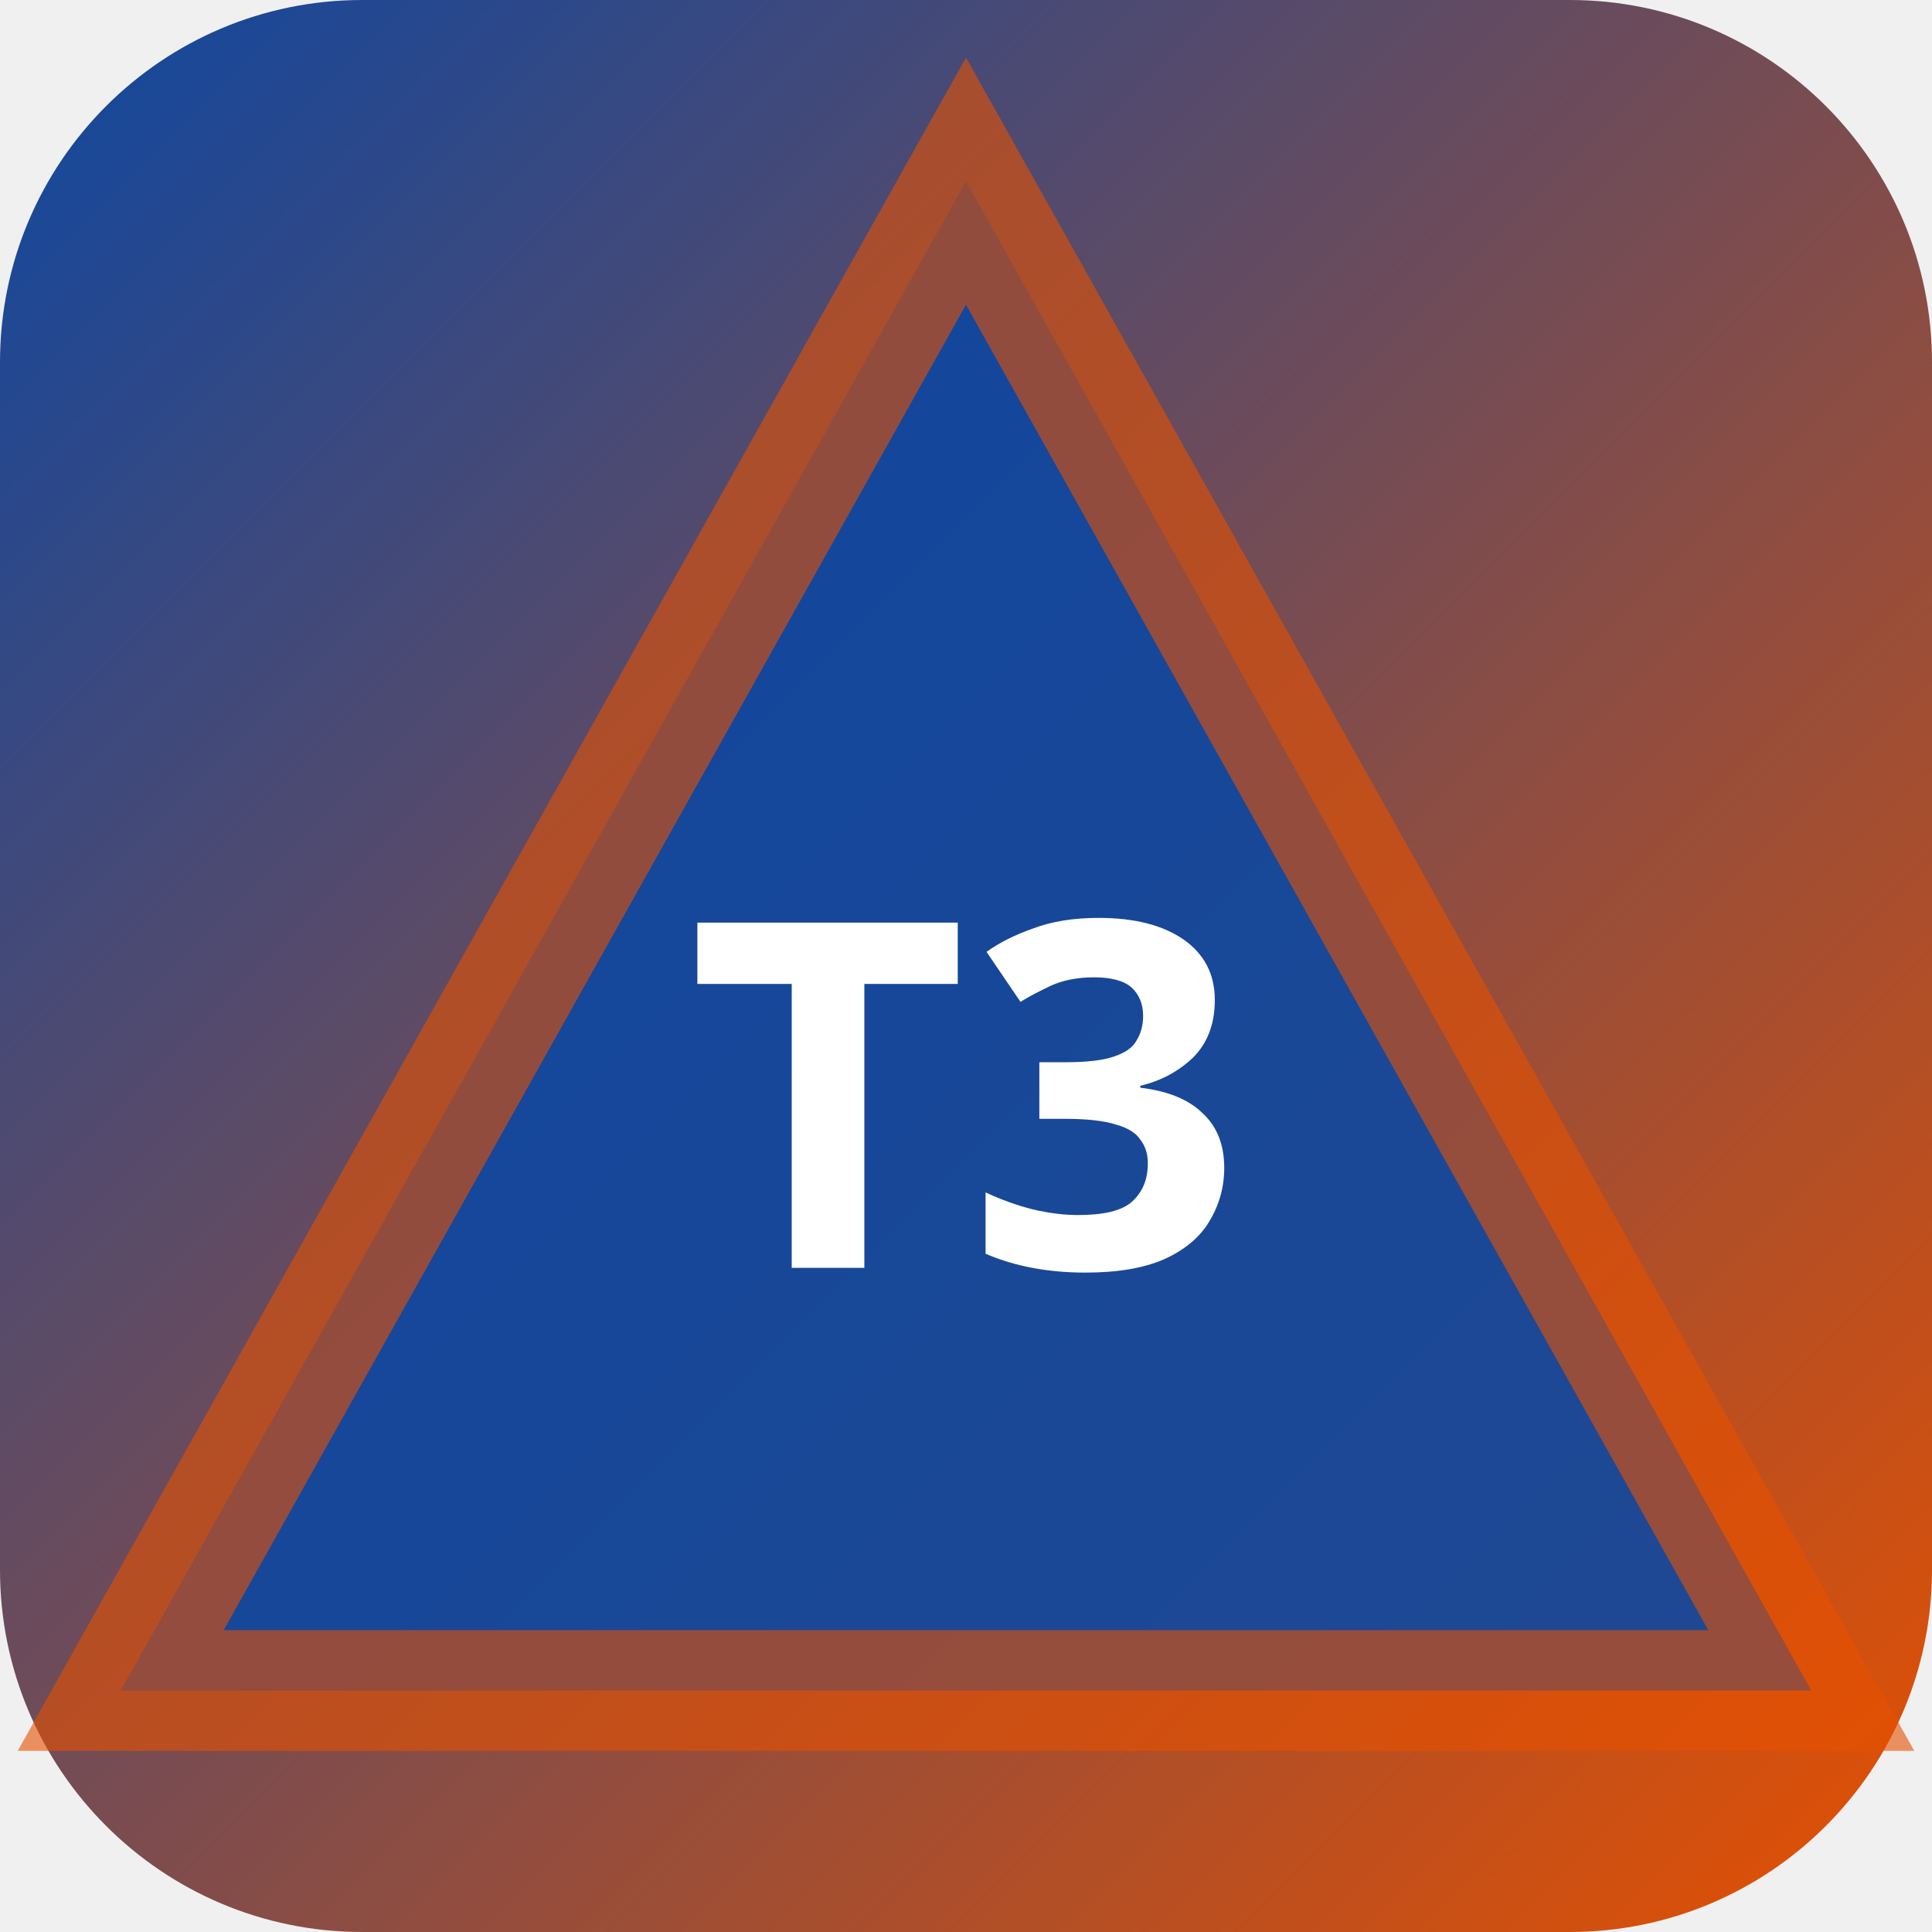
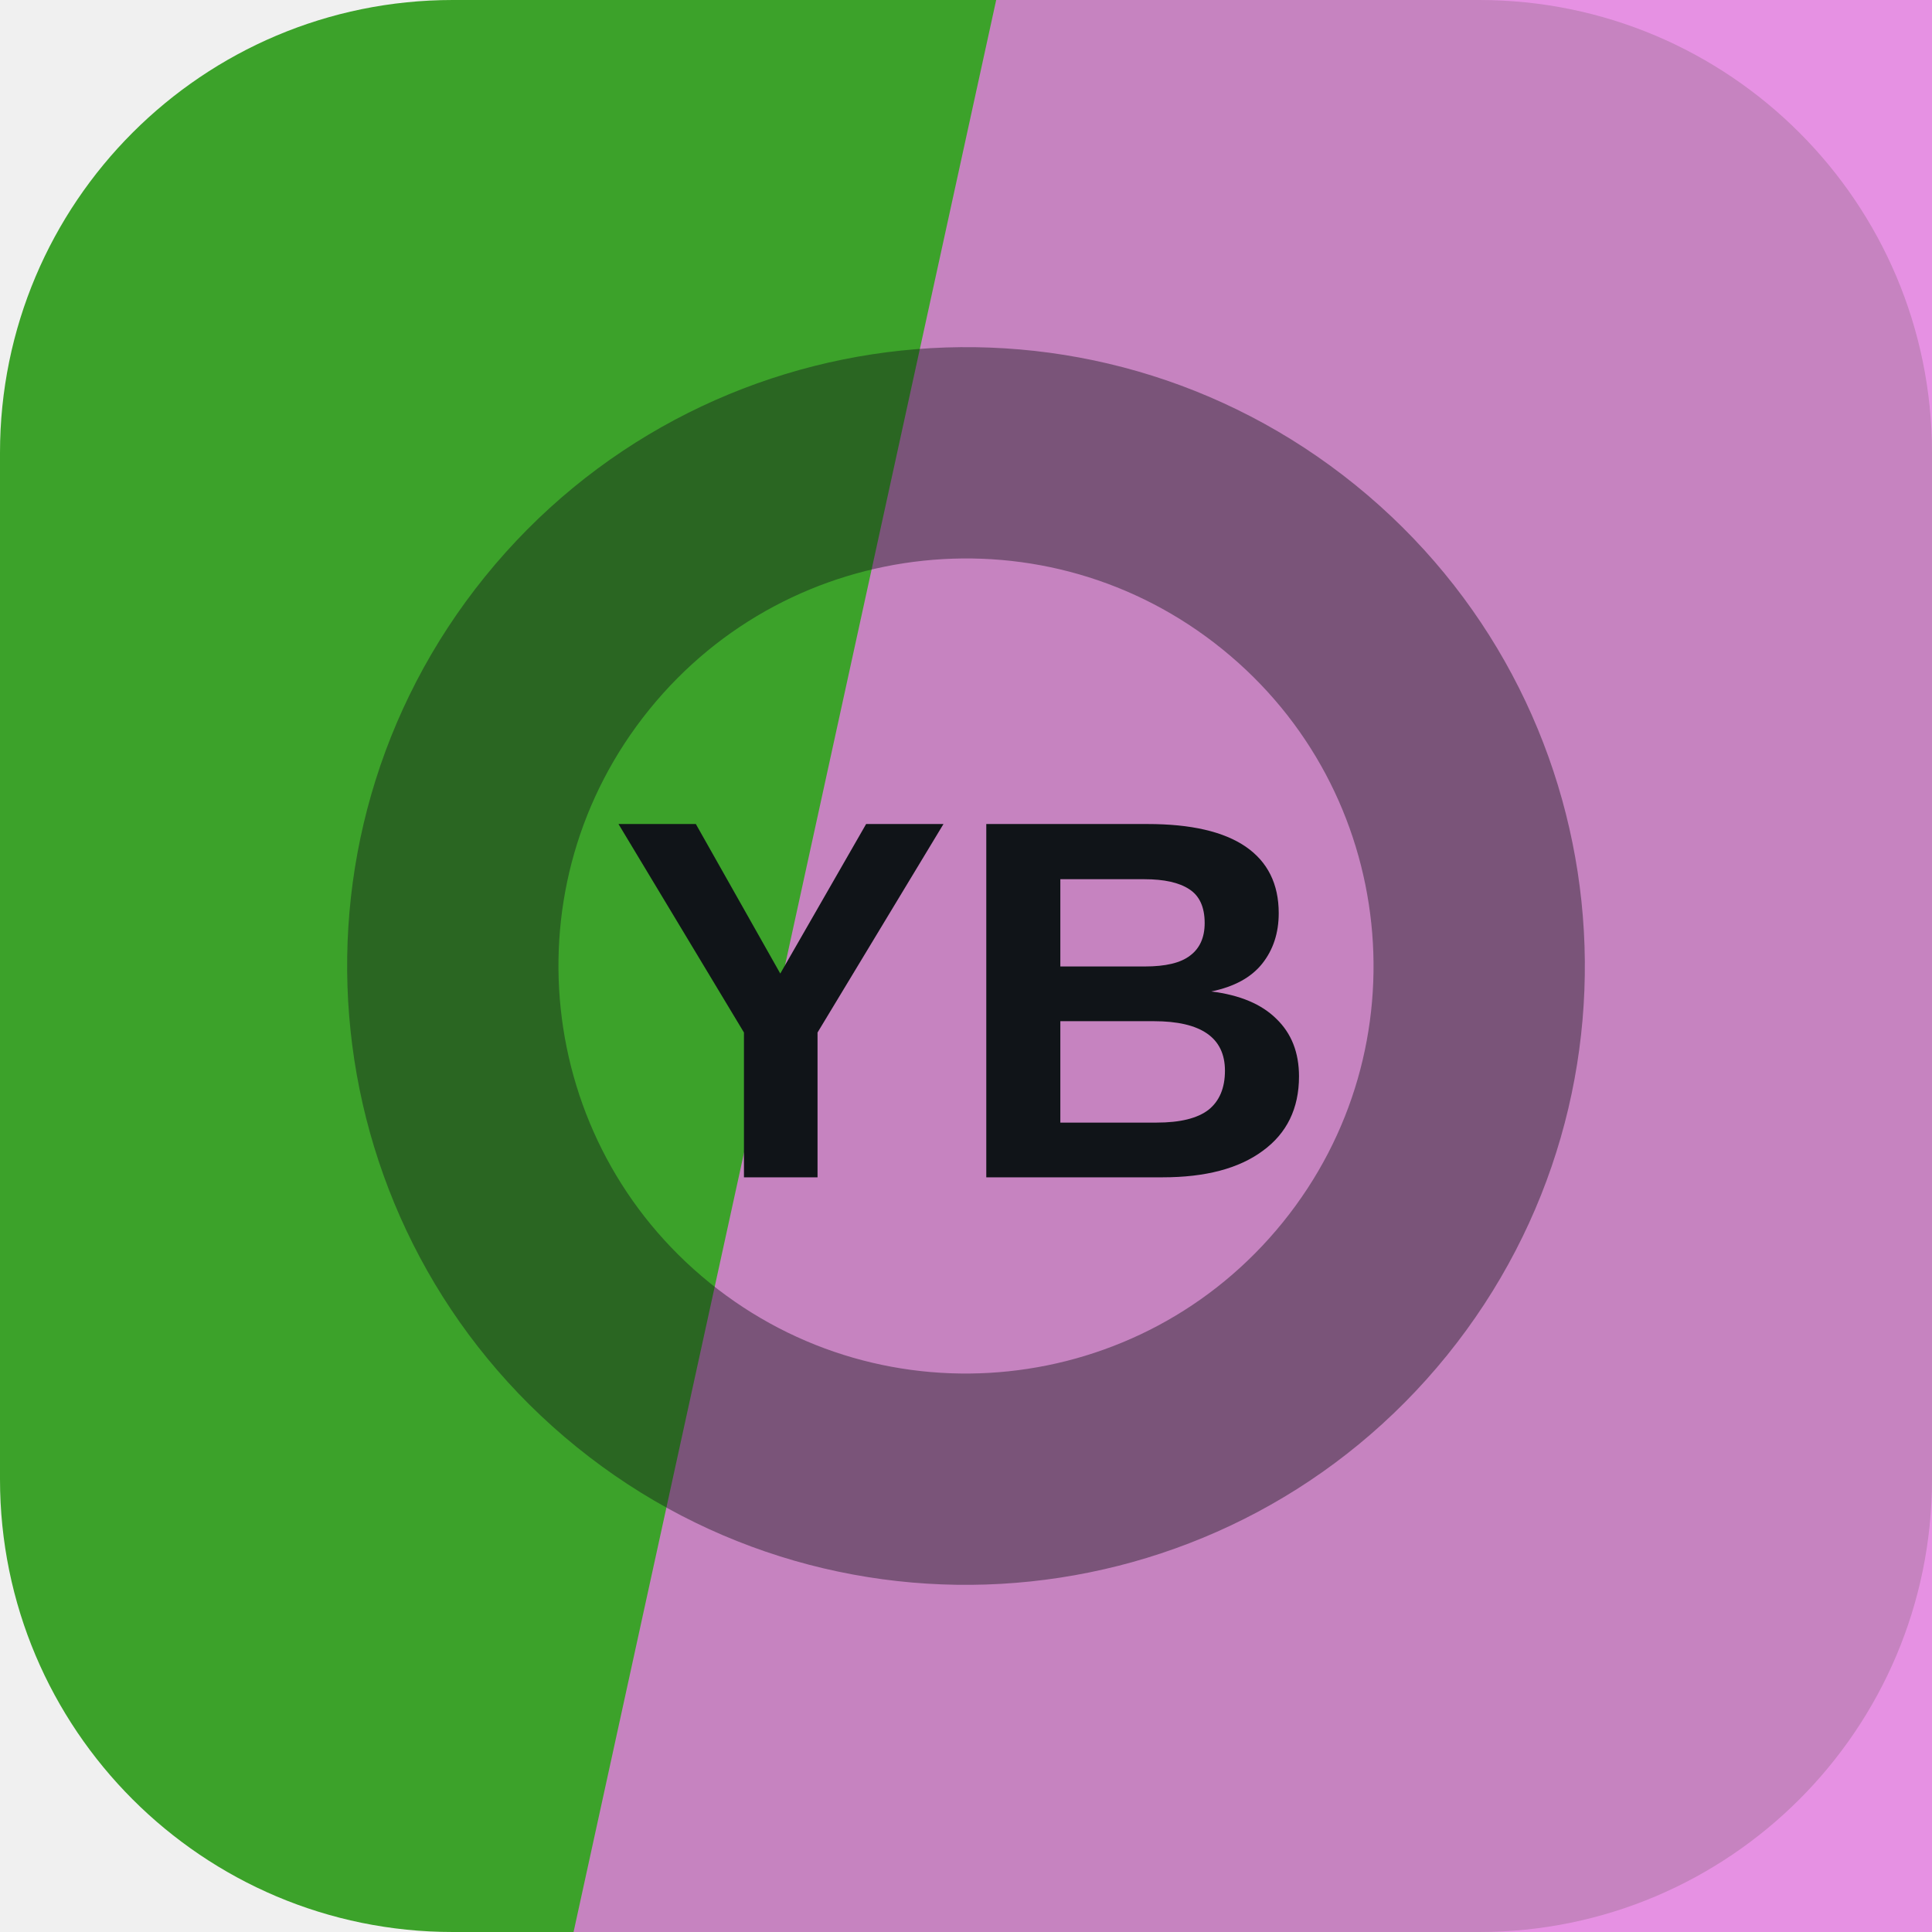
- <svg xmlns="http://www.w3.org/2000/svg" width="32" height="32" viewBox="0 0 32 32">
-   <defs>
-     <linearGradient id="bgt3b0" x1="0" y1="0" x2="1" y2="1">
-       <stop offset="0%" stop-color="#0d47a1" />
-       <stop offset="100%" stop-color="#e65100" />
-     </linearGradient>
-   </defs>
-   <rect width="32" height="32" rx="6" fill="url(#bgt3b0)" />
-   <polygon points="16,3 30,28 2,28" fill="rgba(13,71,161,0.9)" stroke="rgba(230,81,0,0.6)" stroke-width="2" />
-   <text x="16" y="21" text-anchor="middle" fill="#fff" font-size="8" font-weight="700" font-family="system-ui">T3</text>
+ <svg xmlns="http://www.w3.org/2000/svg" width="64" height="64" viewBox="0 0 64 64" role="img">
+   <rect width="64" height="64" rx="15" fill="hsl(111 59% 40%)" />
+   <path d="M33 0h31v64H19Z" fill="hsl(302 66% 69%)" opacity="0.82" />
+   <g transform="rotate(39 32 32)" opacity="0.42">
+     <circle cx="32" cy="32" r="17" fill="none" stroke="#101418" stroke-width="7" />
+   </g>
+   <text x="32" y="39" text-anchor="middle" fill="#101418" font-family="Arial,Helvetica,sans-serif" font-size="17" font-weight="700" letter-spacing="0">YB</text>
</svg>
